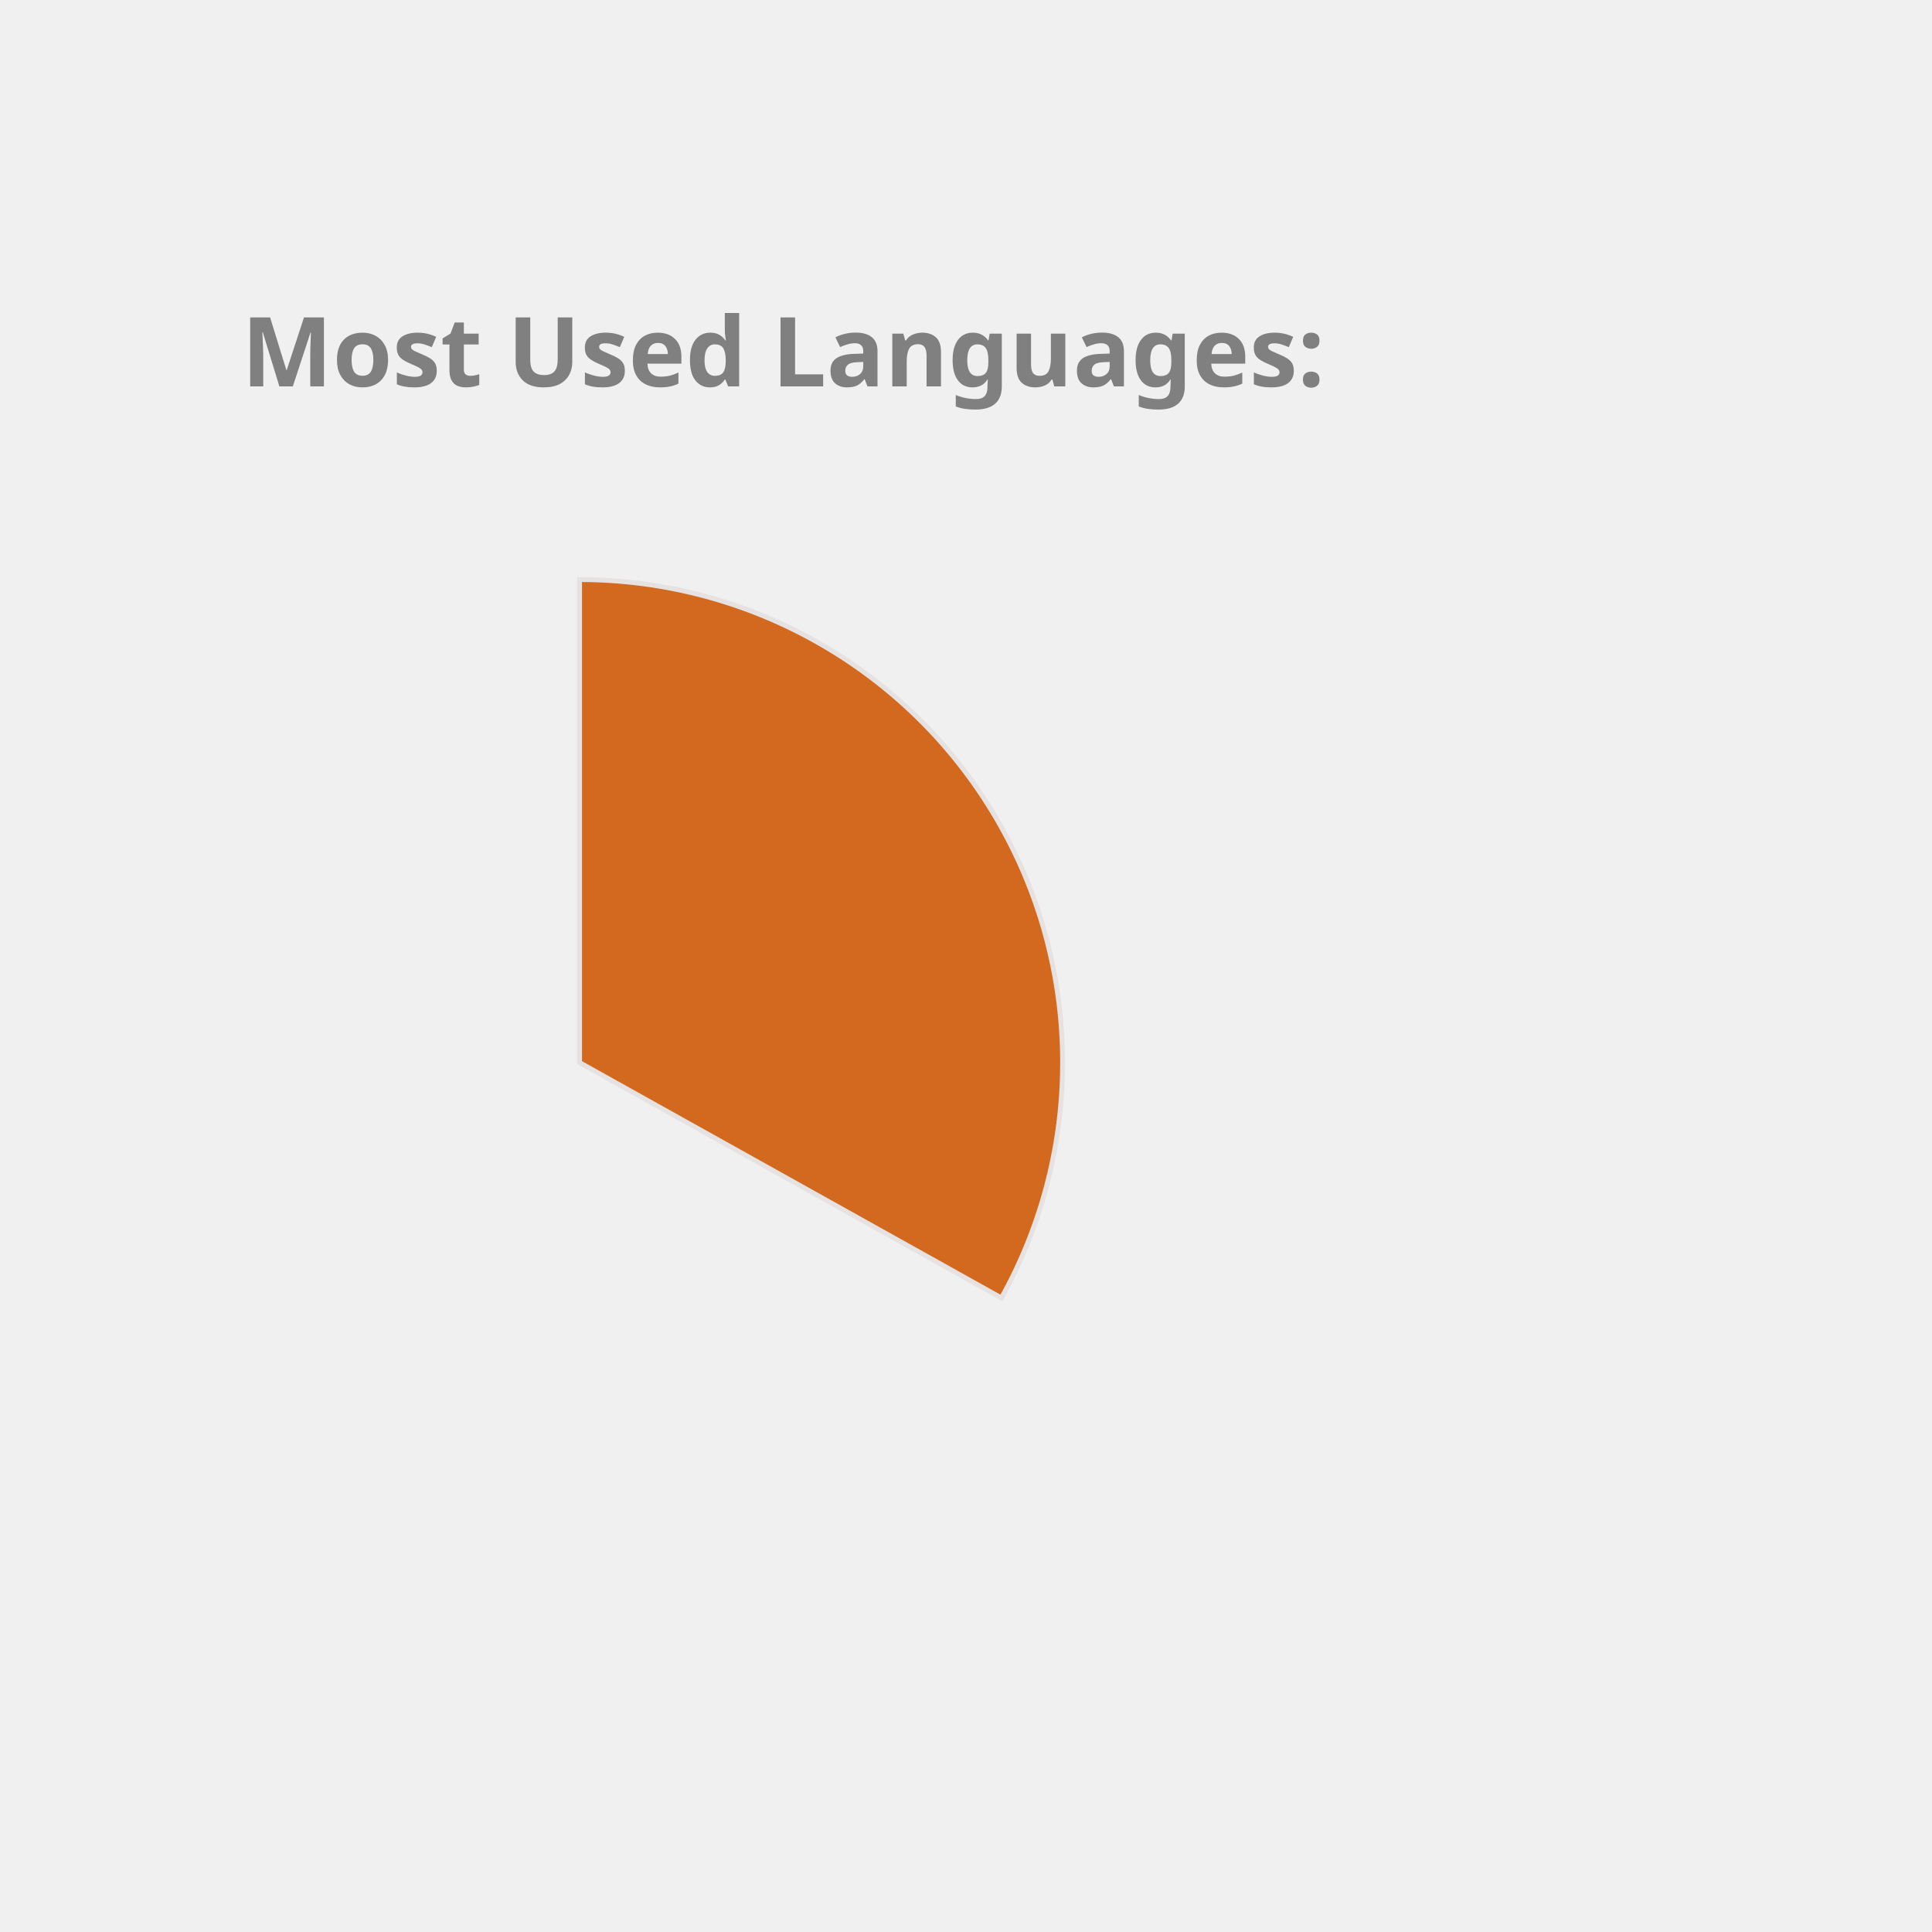
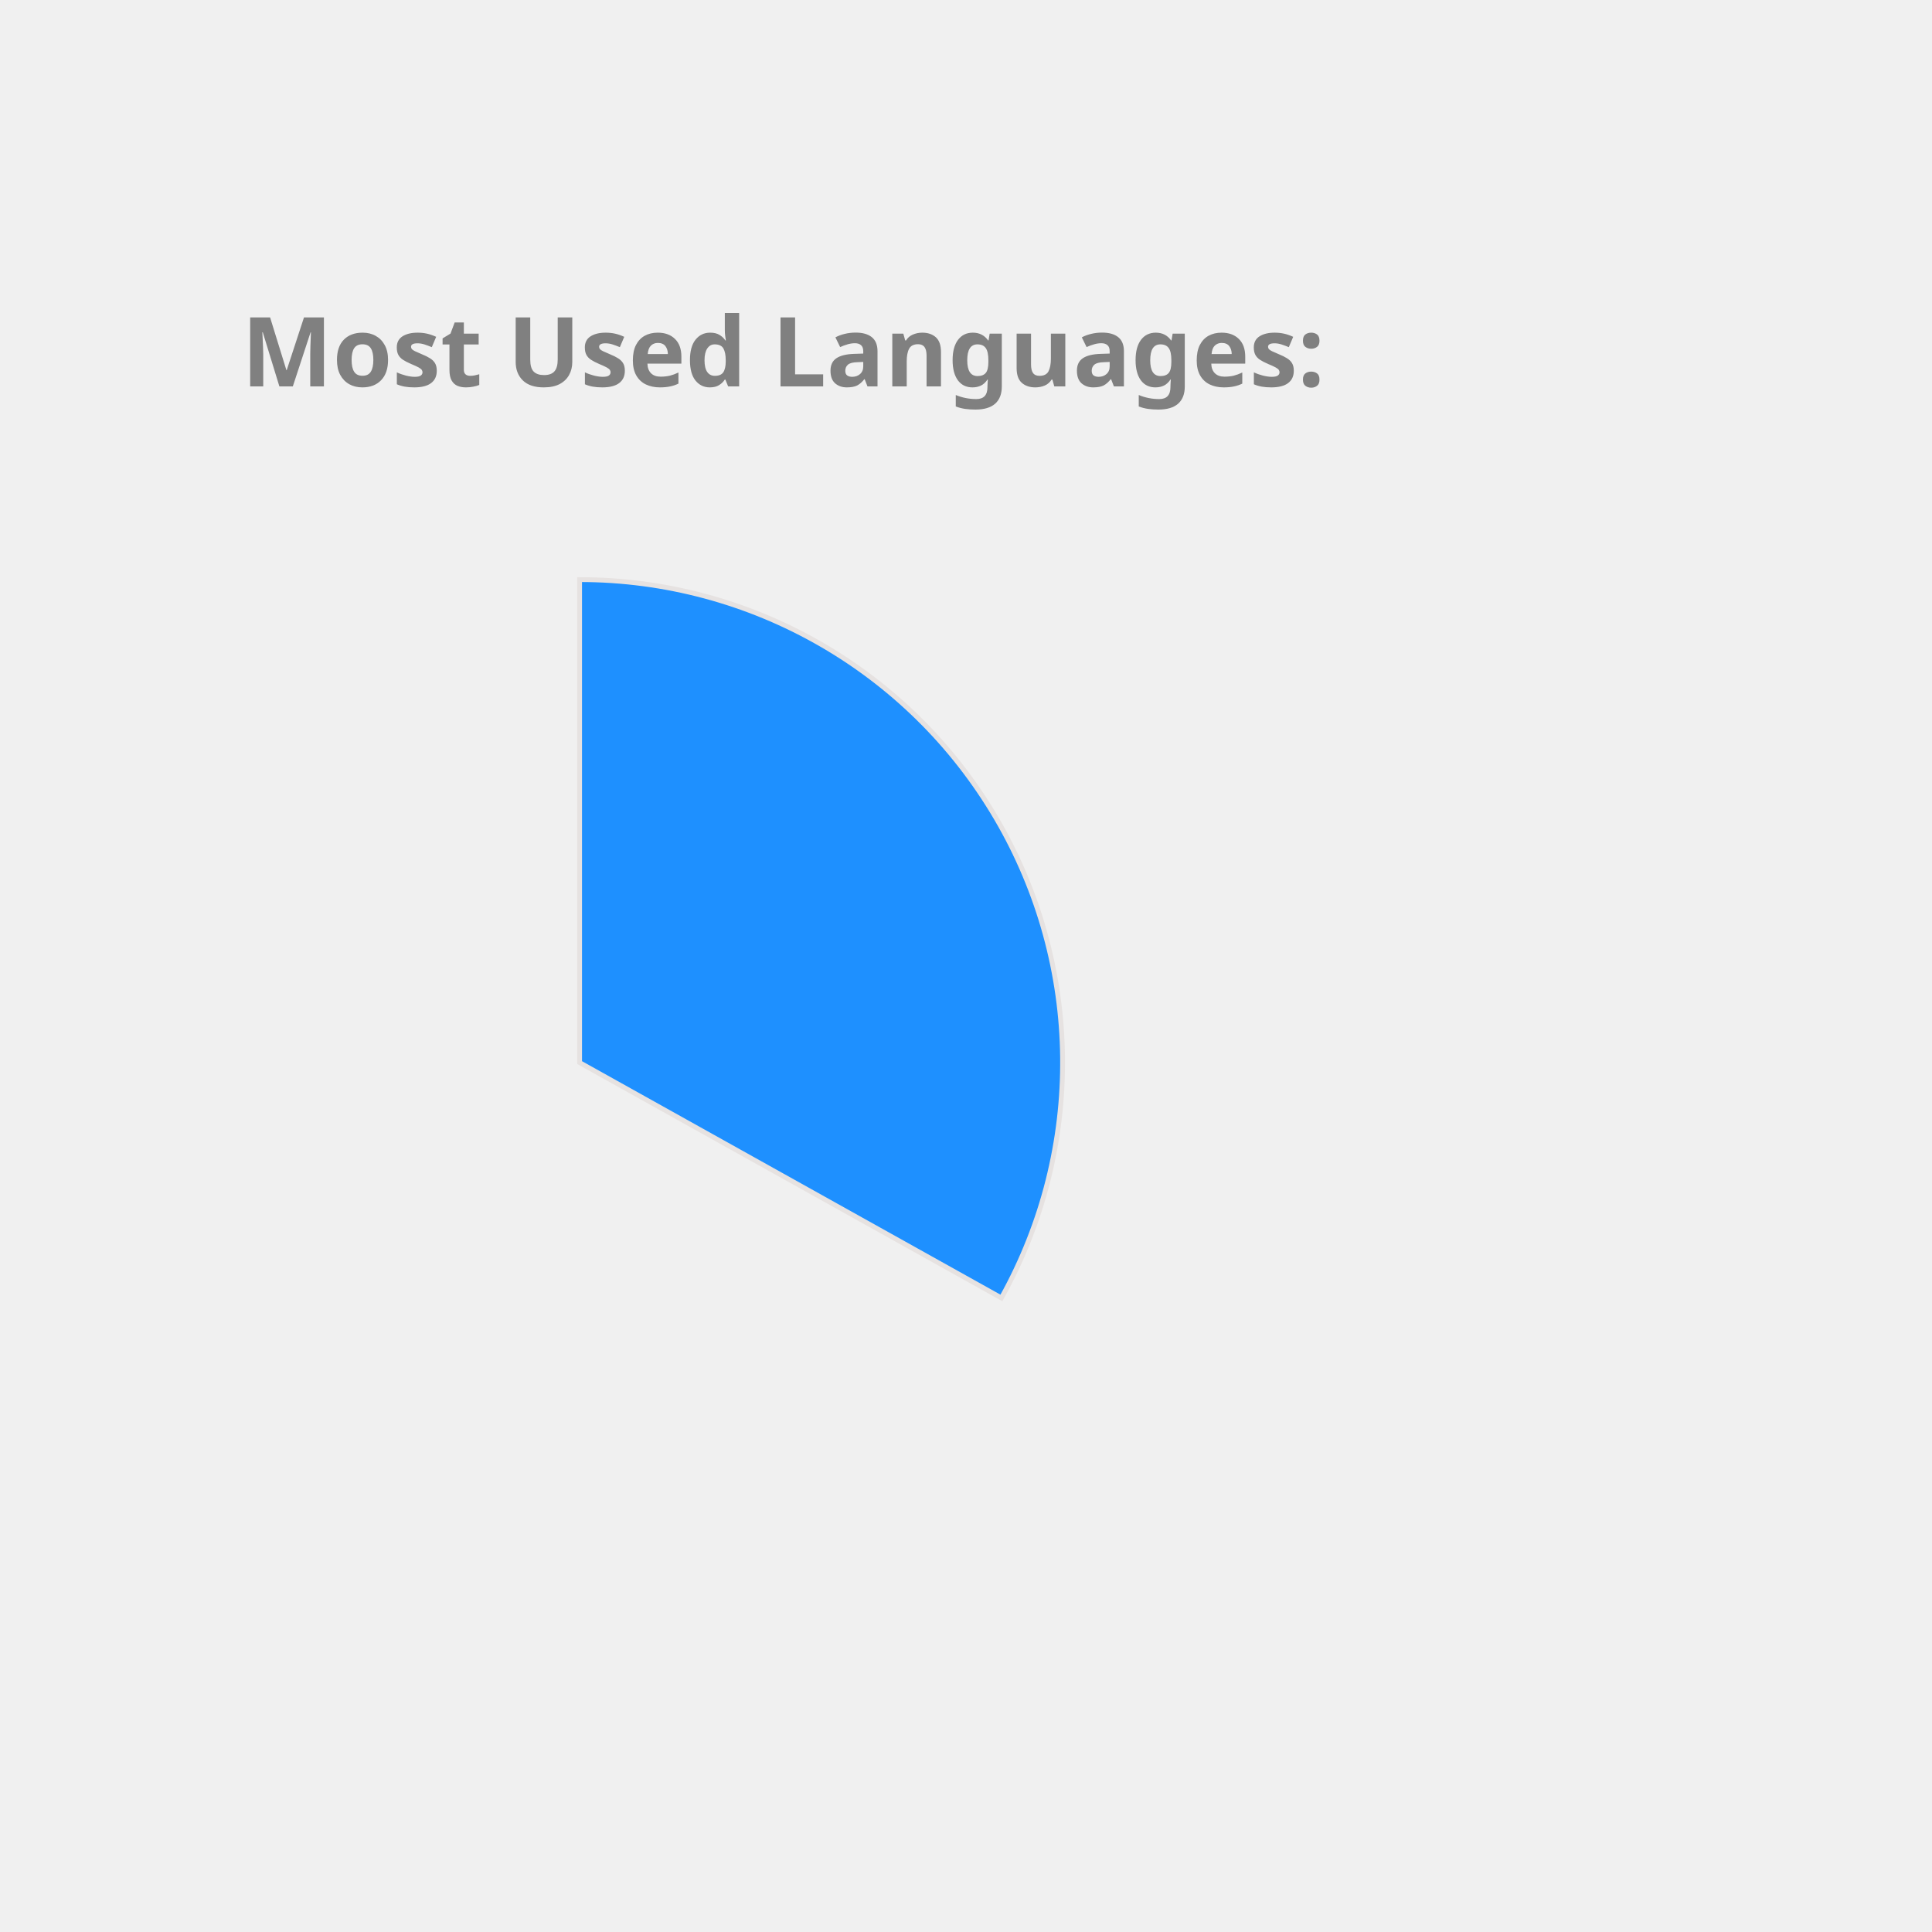
<svg xmlns="http://www.w3.org/2000/svg" height="350px" width="350px" viewBox="0 0 400 400">
  <style> 
        .label {
                font: bold 20px sans-serif;
                color: #404040;
                -webkit-text-stroke: 1px white;
        }

        path {
                stroke: #E6E2E1;
                stroke-width: 1px;
                transform: translate(60px, 100px);
        }

        .path_1 {
                animation: fadeIn 5s linear forwards;
        }

        .path_2 {
                transform: scale(0);
                animation: fadeIn 5s linear forwards 5s;
        }


        
        .path_3 {
                transform: scale(0);
                animation: fadeIn 5s linear forwards 10s;
        }


        .path_4 {
                transform: scale(0);
                animation: fadeIn 5s linear forwards 15s;
        }

        .path_5 {
                transform: scale(0);
                animation: fadeIn 5s linear forwards 20s;
        }

        .path_6 {
                transform: scale(0);
                animation: fadeIn 5s linear forwards 25s;
        }

        .path_7 {
                transform: scale(0);
                animation: fadeIn 5s linear forwards 30s;
        }

        .path_8 {
                transform: scale(0);
                animation: fadeIn 5s linear forwards 35s;
        }

        .path_9 {
                transform: scale(0);
                animation: fadeIn 5s linear forwards 40s;
        }

        .path_10 {
                transform: scale(0);
                animation: fadeIn 5s linear forwards 45s;
        }

        @keyframes fadeIn {
                0% {                        
                        transform: translate(250px, 300px) rotate(0deg) scale(0);
                        
                }
                50% {
                        transform: translate(150px, 220px) rotate(180deg) scale(0.5);
                        
                }
                
                100% {
                        transform: translate(60px, 120px) rotate(360deg) scale(1);
                        
                }
        }
        .txt_1 {
                opacity: 0;
                animation: txtShow 5s linear forwards 0s;
        }

        .txt_2 {
                opacity: 0;
                animation: txtShow 5s linear forwards 5s;
        }

        .txt_3 {
                opacity: 0;
                animation: txtShow 5s linear forwards 10s;
        }

        .txt_4 {
                opacity: 0;
                animation: txtShow 5s linear forwards 15s;
        }

        .txt_5 {
                opacity: 0;
                animation: txtShow 5s linear forwards 20s;
        }

        .txt_6 {
                opacity: 0;
                animation: txtShow 5s linear forwards 25s;
        }

        .txt_7 {
                opacity: 0;
                animation: txtShow 5s linear forwards 30s;
        }

        .txt_8 {
                opacity: 0;
                animation: txtShow 5s linear forwards 35s;
        }

        .txt_9 {
                opacity: 0;
                animation: txtShow 5s linear forwards 40s;
        }

        .txt_10 {
                opacity: 0;
                animation: txtShow 5s linear forwards 45s;
        }

        @keyframes txtShow {
                0% {                        
                        opacity: 0;
                        transform: translate(0px, 0px) scale(0);
                }
                100% {
                        opacity: 1;
                        transform: translate(0px, 0px) scale(1);
                        
                }
        }
</style>
-   <path class="path_1" d="M 60,120 L 60,20 A 100,100 0 0 1 147.326,168.725 Z" fill="Chocolate" stroke="#fff" stroke-width="2" />
-   <text class="txt_1" x="260" y="150" fill="Chocolate" stroke="Chocolate" stroke-width="1">TypeScript</text>
-   <path class="path_2" d="M 60,120 L 147.326,168.725 A 100,100 0 0 1 -12.031,189.365 Z" fill="Tan" stroke="#fff" stroke-width="2" />
-   <text class="txt_2" x="260" y="170" fill="Tan" stroke="Tan" stroke-width="1">Java</text>
-   <path class="path_3" d="M 60,120 L -12.031,189.365 A 100,100 0 0 1 -34.506,87.311 Z" fill="Pink" stroke="#fff" stroke-width="2" />
-   <text class="txt_3" x="260" y="190" fill="Pink" stroke="Pink" stroke-width="1">JavaScript</text>
-   <path class="path_4" d="M 60,120 L -34.506,87.311 A 100,100 0 0 1 -22.708,63.792 Z" fill="CornflowerBlue" stroke="#fff" stroke-width="2" />
-   <text class="txt_4" x="260" y="210" fill="CornflowerBlue" stroke="CornflowerBlue" stroke-width="1">HTML</text>
-   <path class="path_5" d="M 60,120 L -22.708,63.792 A 100,100 0 0 1 -9.817,48.406 Z" fill="DarkKhaki" stroke="#fff" stroke-width="2" />
-   <text class="txt_5" x="260" y="230" fill="DarkKhaki" stroke="DarkKhaki" stroke-width="1">Sass</text>
-   <path class="path_6" d="M 60,120 L -9.817,48.406 A 100,100 0 0 1 4.835,36.592 Z" fill="SteelBlue" stroke="#fff" stroke-width="2" />
-   <text class="txt_6" x="260" y="250" fill="SteelBlue" stroke="SteelBlue" stroke-width="1">CSS</text>
-   <path class="path_7" d="M 60,120 L 4.835,36.592 A 100,100 0 0 1 20.285,28.225 Z" fill="Orchid" stroke="#fff" stroke-width="2" />
-   <text class="txt_7" x="260" y="270" fill="Orchid" stroke="Orchid" stroke-width="1">MATLAB</text>
-   <path class="path_8" d="M 60,120 L 20.285,28.225 A 100,100 0 0 1 29.098,24.894 Z" fill="Tomato" stroke="#fff" stroke-width="2" />
-   <text class="txt_8" x="260" y="290" fill="Tomato" stroke="Tomato" stroke-width="1">C++</text>
-   <path class="path_9" d="M 60,120 L 29.098,24.894 A 100,100 0 0 1 36.35,22.837 Z" fill="Orange" stroke="#fff" stroke-width="2" />
-   <text class="txt_9" x="260" y="310" fill="Orange" stroke="Orange" stroke-width="1">Python</text>
-   <path class="path_10" d="M 60,120 L 36.35,22.837 A 100,100 0 0 1 43.117,21.436 Z" fill="Gold" stroke="#fff" stroke-width="2" />
-   <text class="txt_10" x="260" y="330" fill="Gold" stroke="Gold" stroke-width="1">Batchfile</text>
+   <path class="path_1" d="M 60,120 L 60,20 A 100,100 0 0 1 147.326,168.725 Z" fill="DodgerBlue" stroke="#fff" stroke-width="2" />
+   <text class="txt_1" x="260" y="150" fill="DodgerBlue" stroke="DodgerBlue" stroke-width="1">TypeScript</text>
+   <path class="path_2" d="M 60,120 L 147.326,168.725 A 100,100 0 0 1 -12.031,189.365 Z" fill="Crimson" stroke="#fff" stroke-width="2" />
+   <text class="txt_2" x="260" y="170" fill="Crimson" stroke="Crimson" stroke-width="1">Java</text>
+   <path class="path_3" d="M 60,120 L -12.031,189.365 A 100,100 0 0 1 -34.506,87.311 Z" fill="MediumSlateBlue" stroke="#fff" stroke-width="2" />
+   <text class="txt_3" x="260" y="190" fill="MediumSlateBlue" stroke="MediumSlateBlue" stroke-width="1">JavaScript</text>
+   <path class="path_4" d="M 60,120 L -34.506,87.311 A 100,100 0 0 1 -22.708,63.792 Z" fill="RosyBrown" stroke="#fff" stroke-width="2" />
+   <text class="txt_4" x="260" y="210" fill="RosyBrown" stroke="RosyBrown" stroke-width="1">HTML</text>
+   <path class="path_5" d="M 60,120 L -22.708,63.792 A 100,100 0 0 1 -9.817,48.406 Z" fill="RoyalBlue" stroke="#fff" stroke-width="2" />
+   <text class="txt_5" x="260" y="230" fill="RoyalBlue" stroke="RoyalBlue" stroke-width="1">Sass</text>
+   <path class="path_6" d="M 60,120 L -9.817,48.406 A 100,100 0 0 1 4.835,36.592 Z" fill="IndianRed" stroke="#fff" stroke-width="2" />
+   <text class="txt_6" x="260" y="250" fill="IndianRed" stroke="IndianRed" stroke-width="1">CSS</text>
+   <path class="path_7" d="M 60,120 L 4.835,36.592 A 100,100 0 0 1 20.285,28.225 Z" fill="Tomato" stroke="#fff" stroke-width="2" />
+   <text class="txt_7" x="260" y="270" fill="Tomato" stroke="Tomato" stroke-width="1">MATLAB</text>
+   <path class="path_8" d="M 60,120 L 20.285,28.225 A 100,100 0 0 1 29.098,24.894 Z" fill="CornflowerBlue" stroke="#fff" stroke-width="2" />
+   <text class="txt_8" x="260" y="290" fill="CornflowerBlue" stroke="CornflowerBlue" stroke-width="1">C++</text>
+   <path class="path_9" d="M 60,120 L 29.098,24.894 A 100,100 0 0 1 36.35,22.837 Z" fill="MediumAquaMarine" stroke="#fff" stroke-width="2" />
+   <text class="txt_9" x="260" y="310" fill="MediumAquaMarine" stroke="MediumAquaMarine" stroke-width="1">Python</text>
+   <path class="path_10" d="M 60,120 L 36.35,22.837 A 100,100 0 0 1 43.117,21.436 Z" fill="SteelBlue" stroke="#fff" stroke-width="2" />
+   <text class="txt_10" x="260" y="330" fill="SteelBlue" stroke="SteelBlue" stroke-width="1">Batchfile</text>
  <g class="label">
    <text x="50" y="80" fill="grey">Most Used Languages:</text>
  </g>
</svg>
